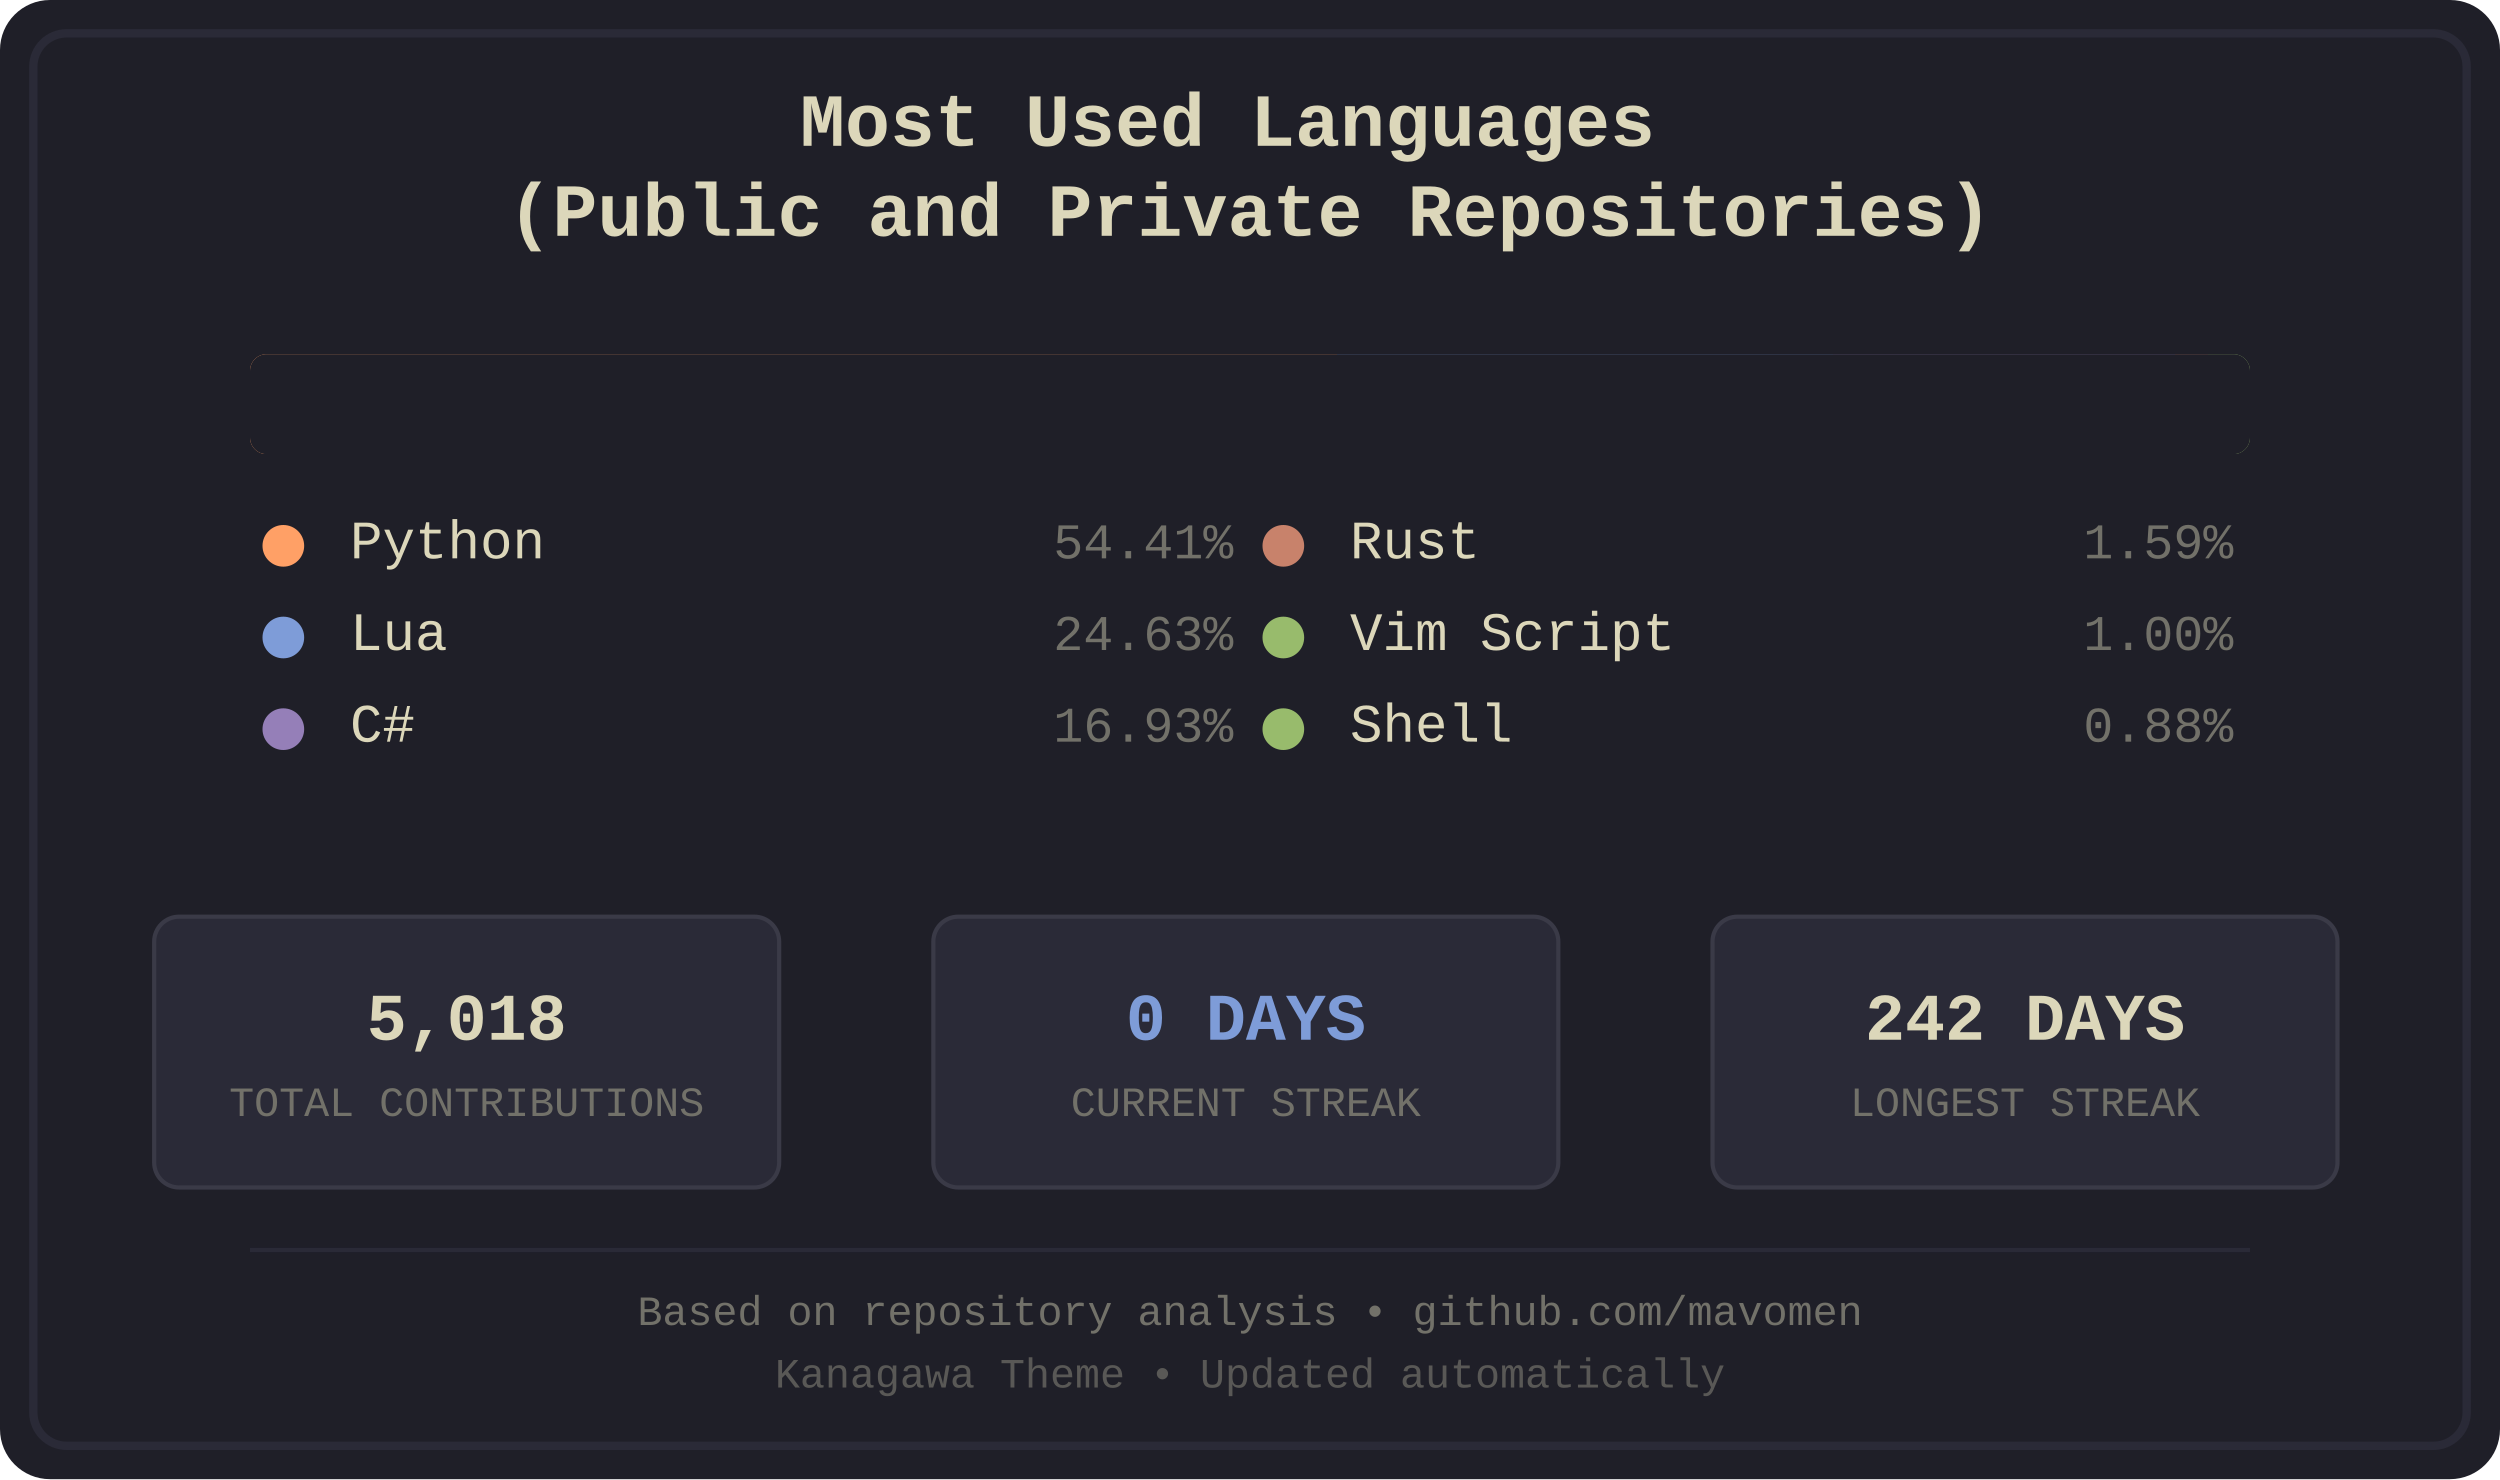
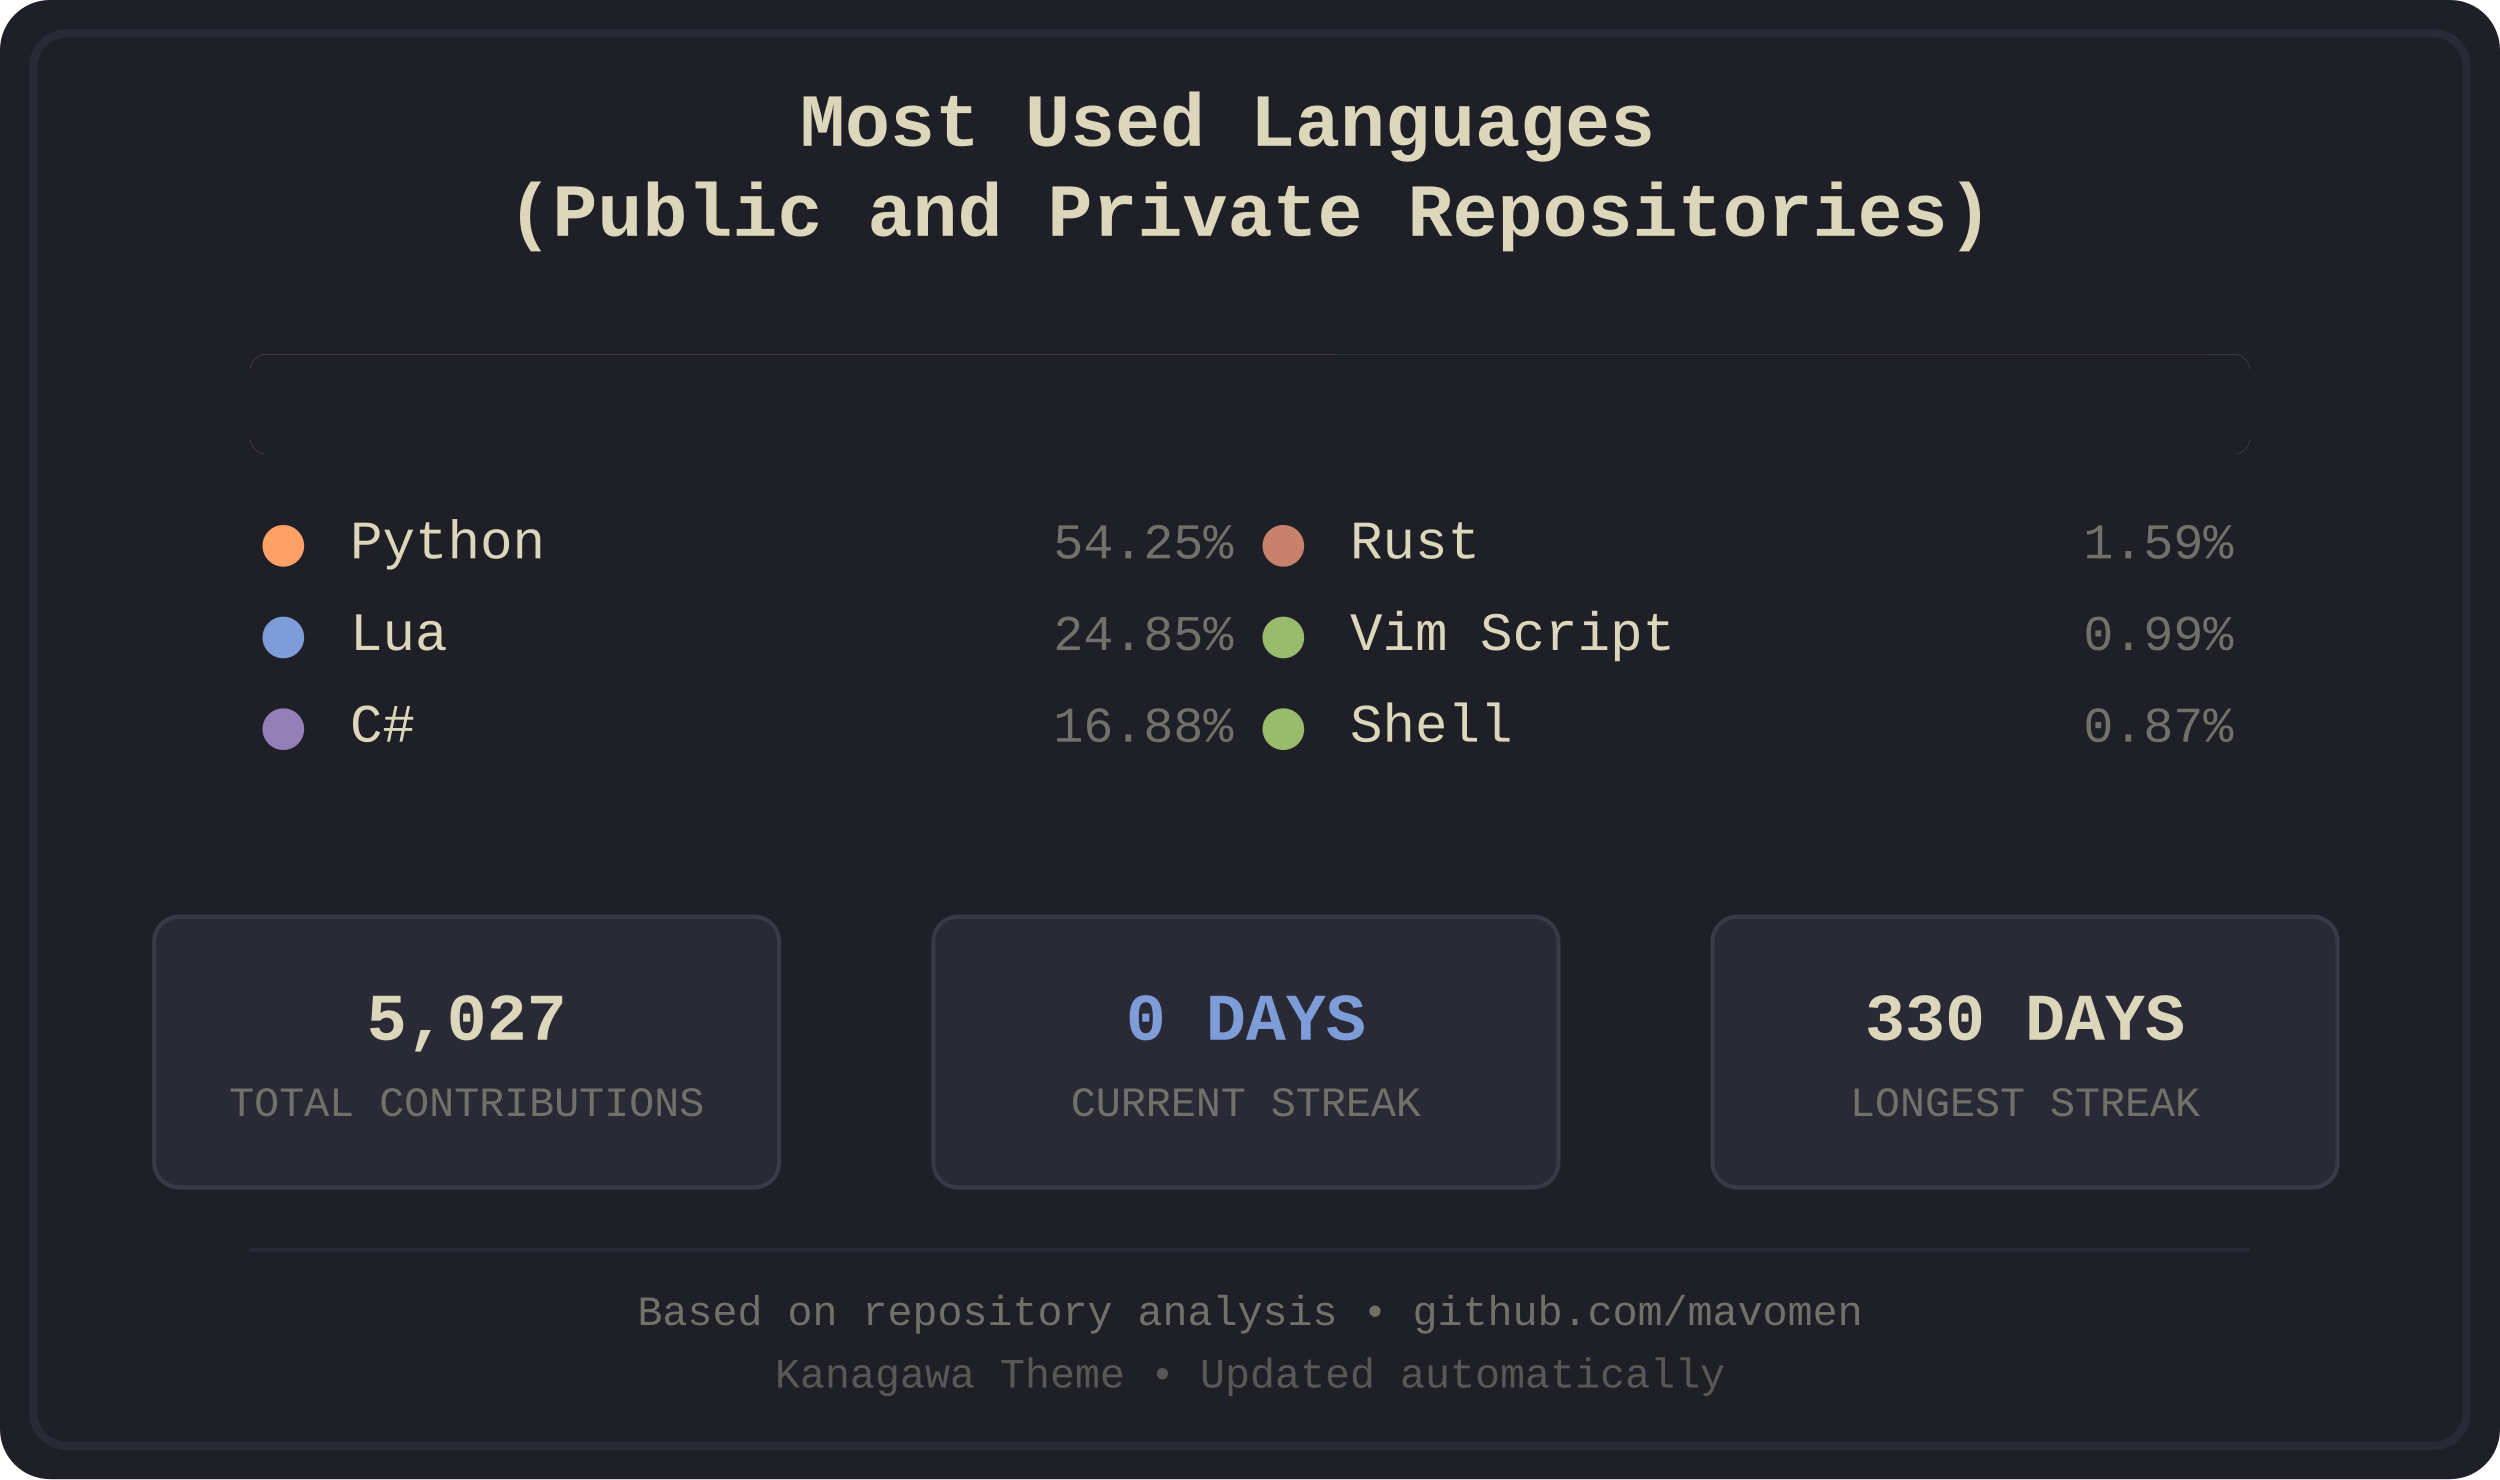
<svg xmlns="http://www.w3.org/2000/svg" width="600" height="355" viewBox="0 0 600 355">
  <defs>
    <style>
.bg-primary { fill: #1f1f28; }
.bg-secondary { fill: #16161d; }
.fg-primary { fill: #dcd7ba; }
.fg-secondary { fill: #727169; }
.border { stroke: #2a2a37; }
.font-title { font-family: 'Courier New', monospace; font-size: 18px; font-weight: bold; }
.font-lang { font-family: 'Courier New', monospace; font-size: 13px; }
.font-percent { font-family: 'Courier New', monospace; font-size: 12px; }
.font-footer { font-family: 'Courier New', monospace; font-size: 10px; }
.stat-box { fill: #2a2a37; stroke: #3a3a47; stroke-width: 1; rx: 6; ry: 6; }
.stat-value { font-family: 'Courier New', monospace; font-size: 16px; font-weight: bold; }
.stat-label { font-family: 'Courier New', monospace; font-size: 10px; }
.python { fill: #ffa066; }
.lua { fill: #7e9cd8; }
.csharp { fill: #957fb8; }
.rust { fill: #c8826b; }
.vimscript { fill: #98bb6c; }
.shell { fill: #98bb6c; }
</style>
    <clipPath id="barClip">
      <rect x="60" y="85" width="480" height="24" rx="4" ry="4" />
    </clipPath>
  </defs>
  <rect width="600" height="355" fill="#1f1f28" rx="12" />
  <rect x="8" y="8" width="584" height="339" fill="none" stroke="#2a2a37" stroke-width="2" rx="8" />
  <text x="300.0" y="35" text-anchor="middle" fill="#dcd7ba" class="font-title">
    <tspan x="300.0" dy="0">Most Used Languages</tspan>
    <tspan x="300.0" dy="1.2em">(Public and Private Repositories)</tspan>
  </text>
  <g id="language-bar" clip-path="url(#barClip)" shape-rendering="crispEdges">
    <rect x="60" y="85" width="261" height="24" class="python" />
-     <rect x="321" y="85" width="119" height="24" class="lua" />
-     <rect x="440" y="85" width="82" height="24" class="csharp" />
+     <rect x="321" y="85" width="120" height="24" class="lua" />
+     <rect x="441" y="85" width="81" height="24" class="csharp" />
    <rect x="522" y="85" width="8" height="24" class="rust" />
    <rect x="530" y="85" width="5" height="24" class="vimscript" />
    <rect x="535" y="85" width="5" height="24" class="shell" />
  </g>
  <rect x="60" y="85" width="480" height="24" fill="#1f1f28" rx="4">
    <animate attributeName="width" from="480" to="0" dur="1.2s" fill="freeze" />
  </rect>
  <g transform="translate(60.0, 134)">
    <circle cx="8" cy="-3" r="5" class="python" />
    <text x="24" y="0" class="fg-primary font-lang">Python</text>
-     <text x="236.0" y="0" class="fg-secondary font-percent" text-anchor="end">54.41%</text>
+     <text x="236.0" y="0" class="fg-secondary font-percent" text-anchor="end">54.25%</text>
  </g>
  <g transform="translate(60.0, 156)">
    <circle cx="8" cy="-3" r="5" class="lua" />
    <text x="24" y="0" class="fg-primary font-lang">Lua</text>
-     <text x="236.0" y="0" class="fg-secondary font-percent" text-anchor="end">24.63%</text>
+     <text x="236.0" y="0" class="fg-secondary font-percent" text-anchor="end">24.85%</text>
  </g>
  <g transform="translate(60.0, 178)">
    <circle cx="8" cy="-3" r="5" class="csharp" />
    <text x="24" y="0" class="fg-primary font-lang">C#</text>
-     <text x="236.0" y="0" class="fg-secondary font-percent" text-anchor="end">16.93%</text>
+     <text x="236.0" y="0" class="fg-secondary font-percent" text-anchor="end">16.88%</text>
  </g>
  <g transform="translate(300.0, 134)">
    <circle cx="8" cy="-3" r="5" class="rust" />
    <text x="24" y="0" class="fg-primary font-lang">Rust</text>
    <text x="236.0" y="0" class="fg-secondary font-percent" text-anchor="end">1.59%</text>
  </g>
  <g transform="translate(300.0, 156)">
    <circle cx="8" cy="-3" r="5" class="vimscript" />
    <text x="24" y="0" class="fg-primary font-lang">Vim Script</text>
-     <text x="236.0" y="0" class="fg-secondary font-percent" text-anchor="end">1.00%</text>
+     <text x="236.0" y="0" class="fg-secondary font-percent" text-anchor="end">0.99%</text>
  </g>
  <g transform="translate(300.0, 178)">
    <circle cx="8" cy="-3" r="5" class="shell" />
    <text x="24" y="0" class="fg-primary font-lang">Shell</text>
-     <text x="236.0" y="0" class="fg-secondary font-percent" text-anchor="end">0.88%</text>
+     <text x="236.0" y="0" class="fg-secondary font-percent" text-anchor="end">0.87%</text>
  </g>
  <rect x="37" y="220" width="150" height="65" class="stat-box" />
-   <text x="112.0" y="245" text-anchor="middle" dominant-baseline="middle" fill="#dcd7ba" class="stat-value">5,018</text>
+   <text x="112.0" y="245" text-anchor="middle" dominant-baseline="middle" fill="#dcd7ba" class="stat-value">5,027</text>
  <text x="112.0" y="265" text-anchor="middle" dominant-baseline="middle" fill="#727169" class="stat-label">TOTAL CONTRIBUTIONS</text>
  <rect x="224" y="220" width="150" height="65" class="stat-box" />
  <text x="299.0" y="245" text-anchor="middle" dominant-baseline="middle" fill="#7e9cd8" class="stat-value">0 DAYS</text>
  <text x="299.0" y="265" text-anchor="middle" dominant-baseline="middle" fill="#727169" class="stat-label">CURRENT STREAK</text>
  <rect x="411" y="220" width="150" height="65" class="stat-box" />
-   <text x="486.0" y="245" text-anchor="middle" dominant-baseline="middle" fill="#dcd7ba" class="stat-value">242 DAYS</text>
+   <text x="486.0" y="245" text-anchor="middle" dominant-baseline="middle" fill="#dcd7ba" class="stat-value">330 DAYS</text>
  <text x="486.0" y="265" text-anchor="middle" dominant-baseline="middle" fill="#727169" class="stat-label">LONGEST STREAK</text>
  <line x1="60" y1="300" x2="540" y2="300" stroke="#2a2a37" stroke-width="1" />
  <text x="300.0" y="318" text-anchor="middle" class="fg-secondary font-footer">Based on repository analysis • github.com/mavomen</text>
  <text x="300.0" y="333" text-anchor="middle" class="fg-secondary font-footer" opacity="0.7">Kanagawa Theme • Updated automatically</text>
</svg>
